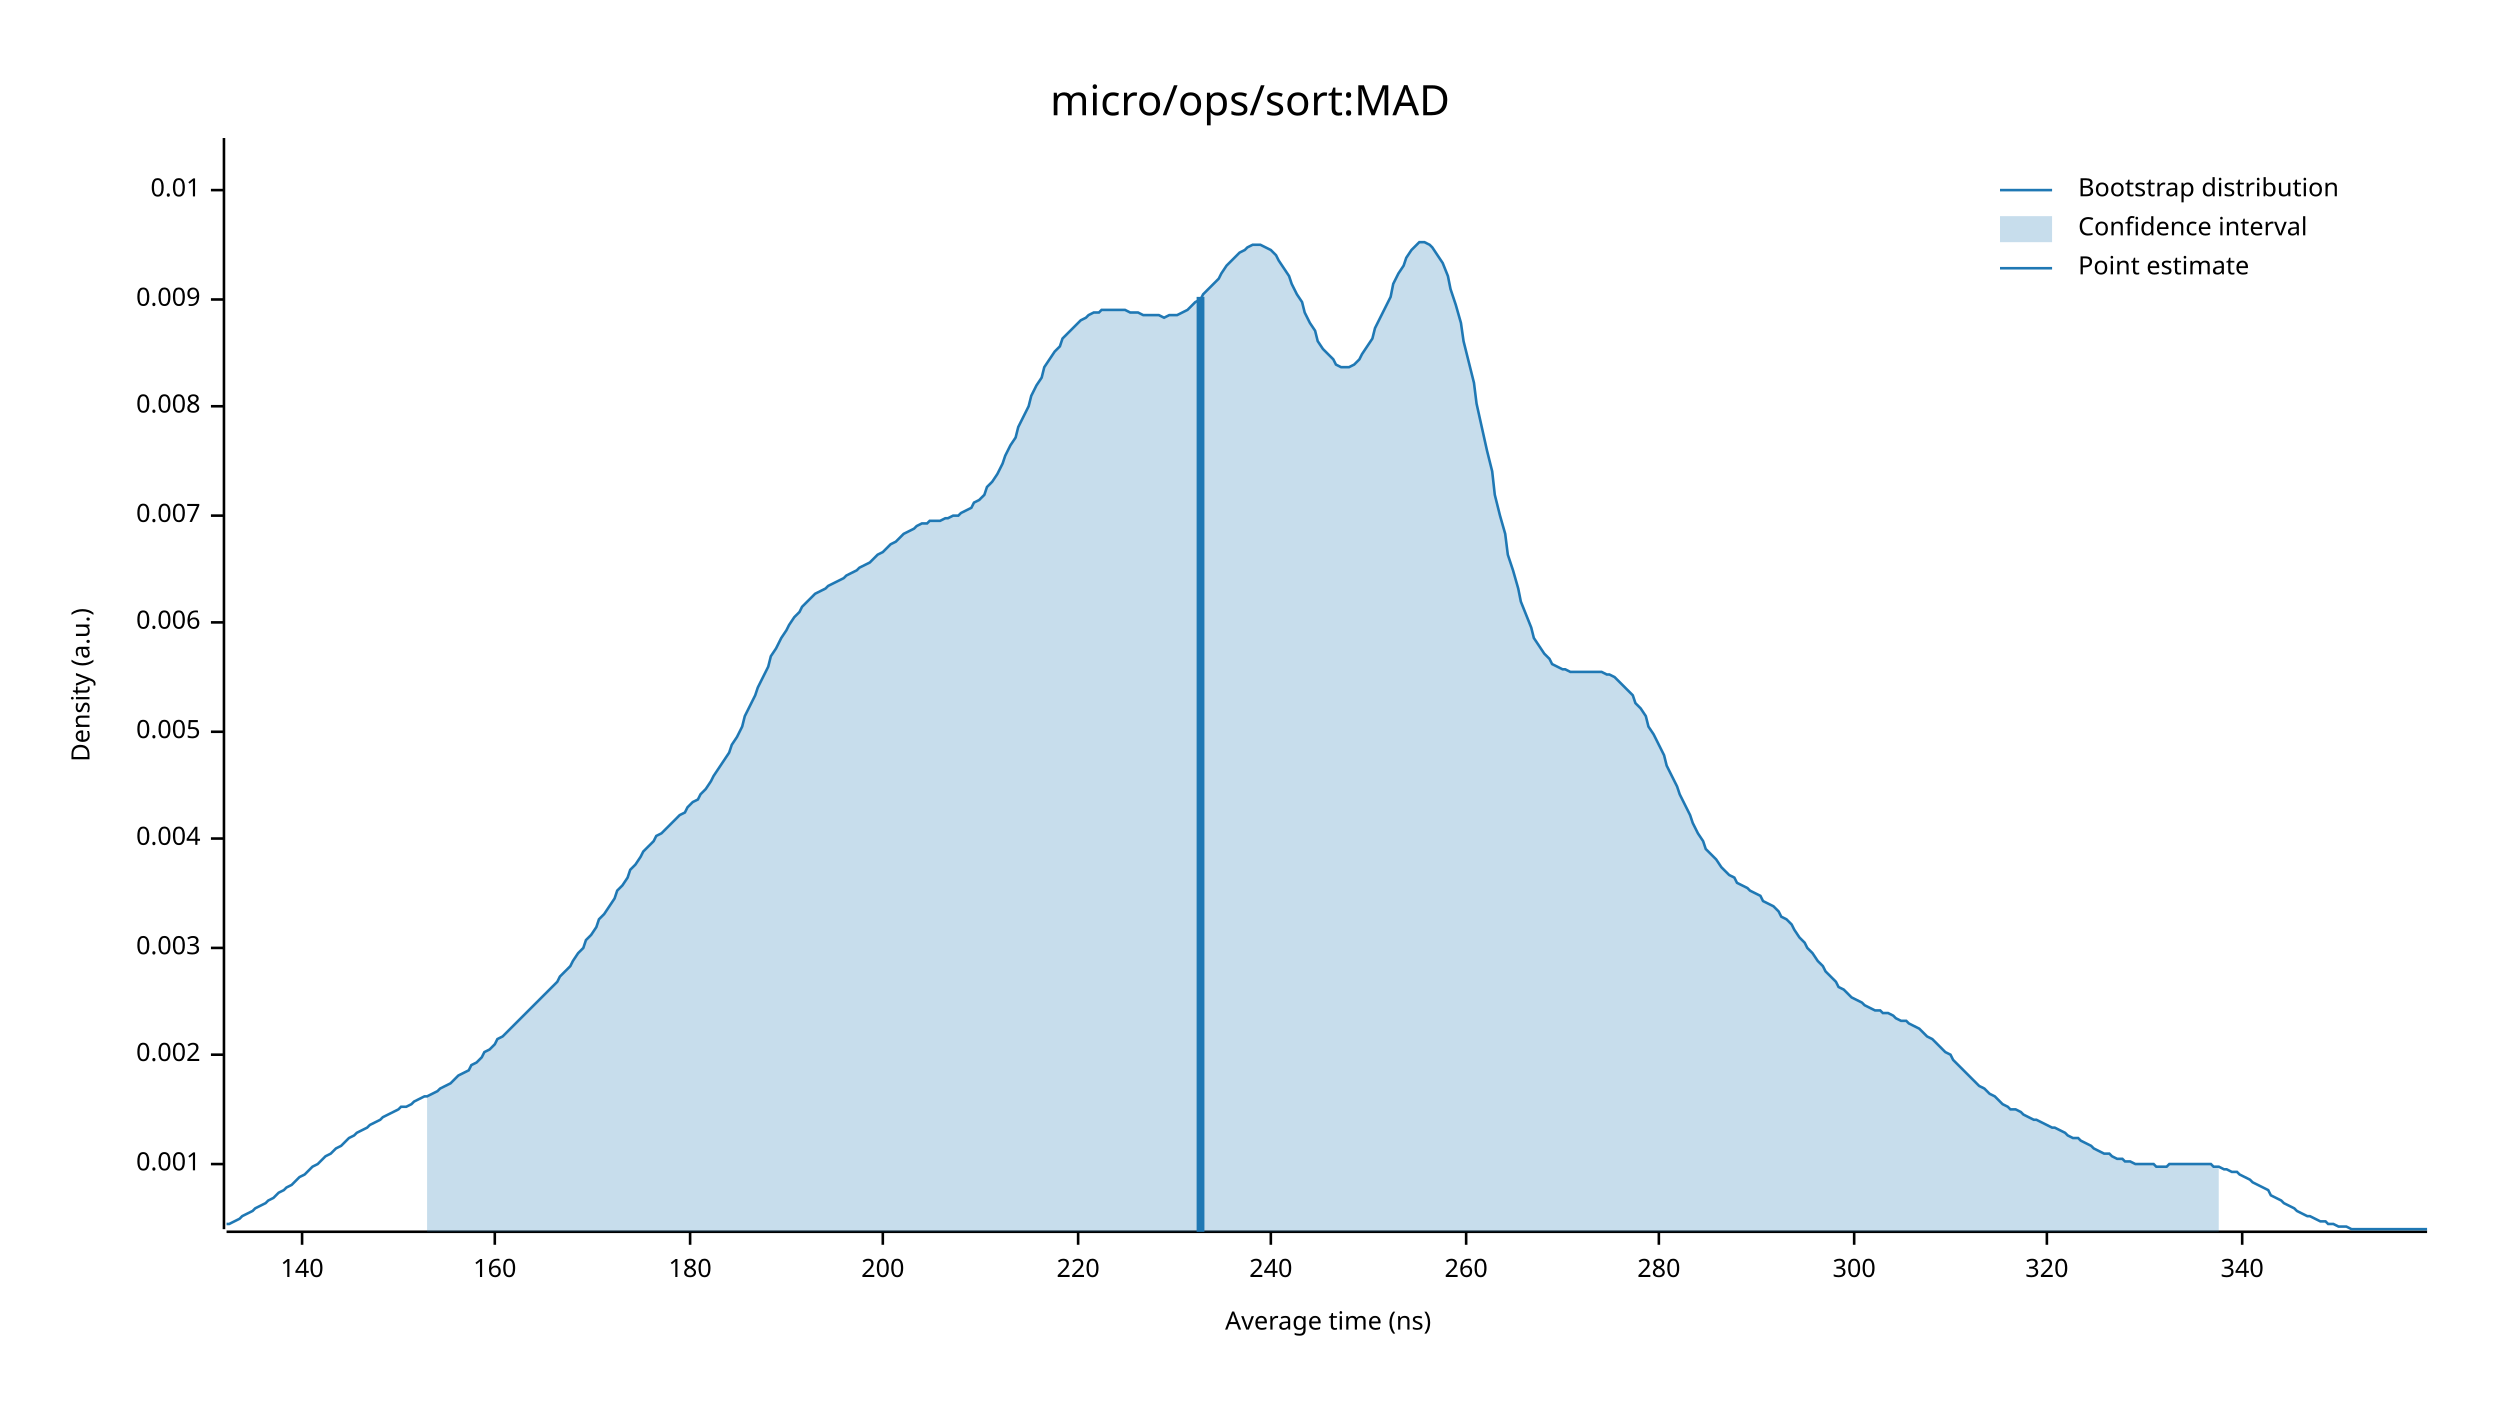
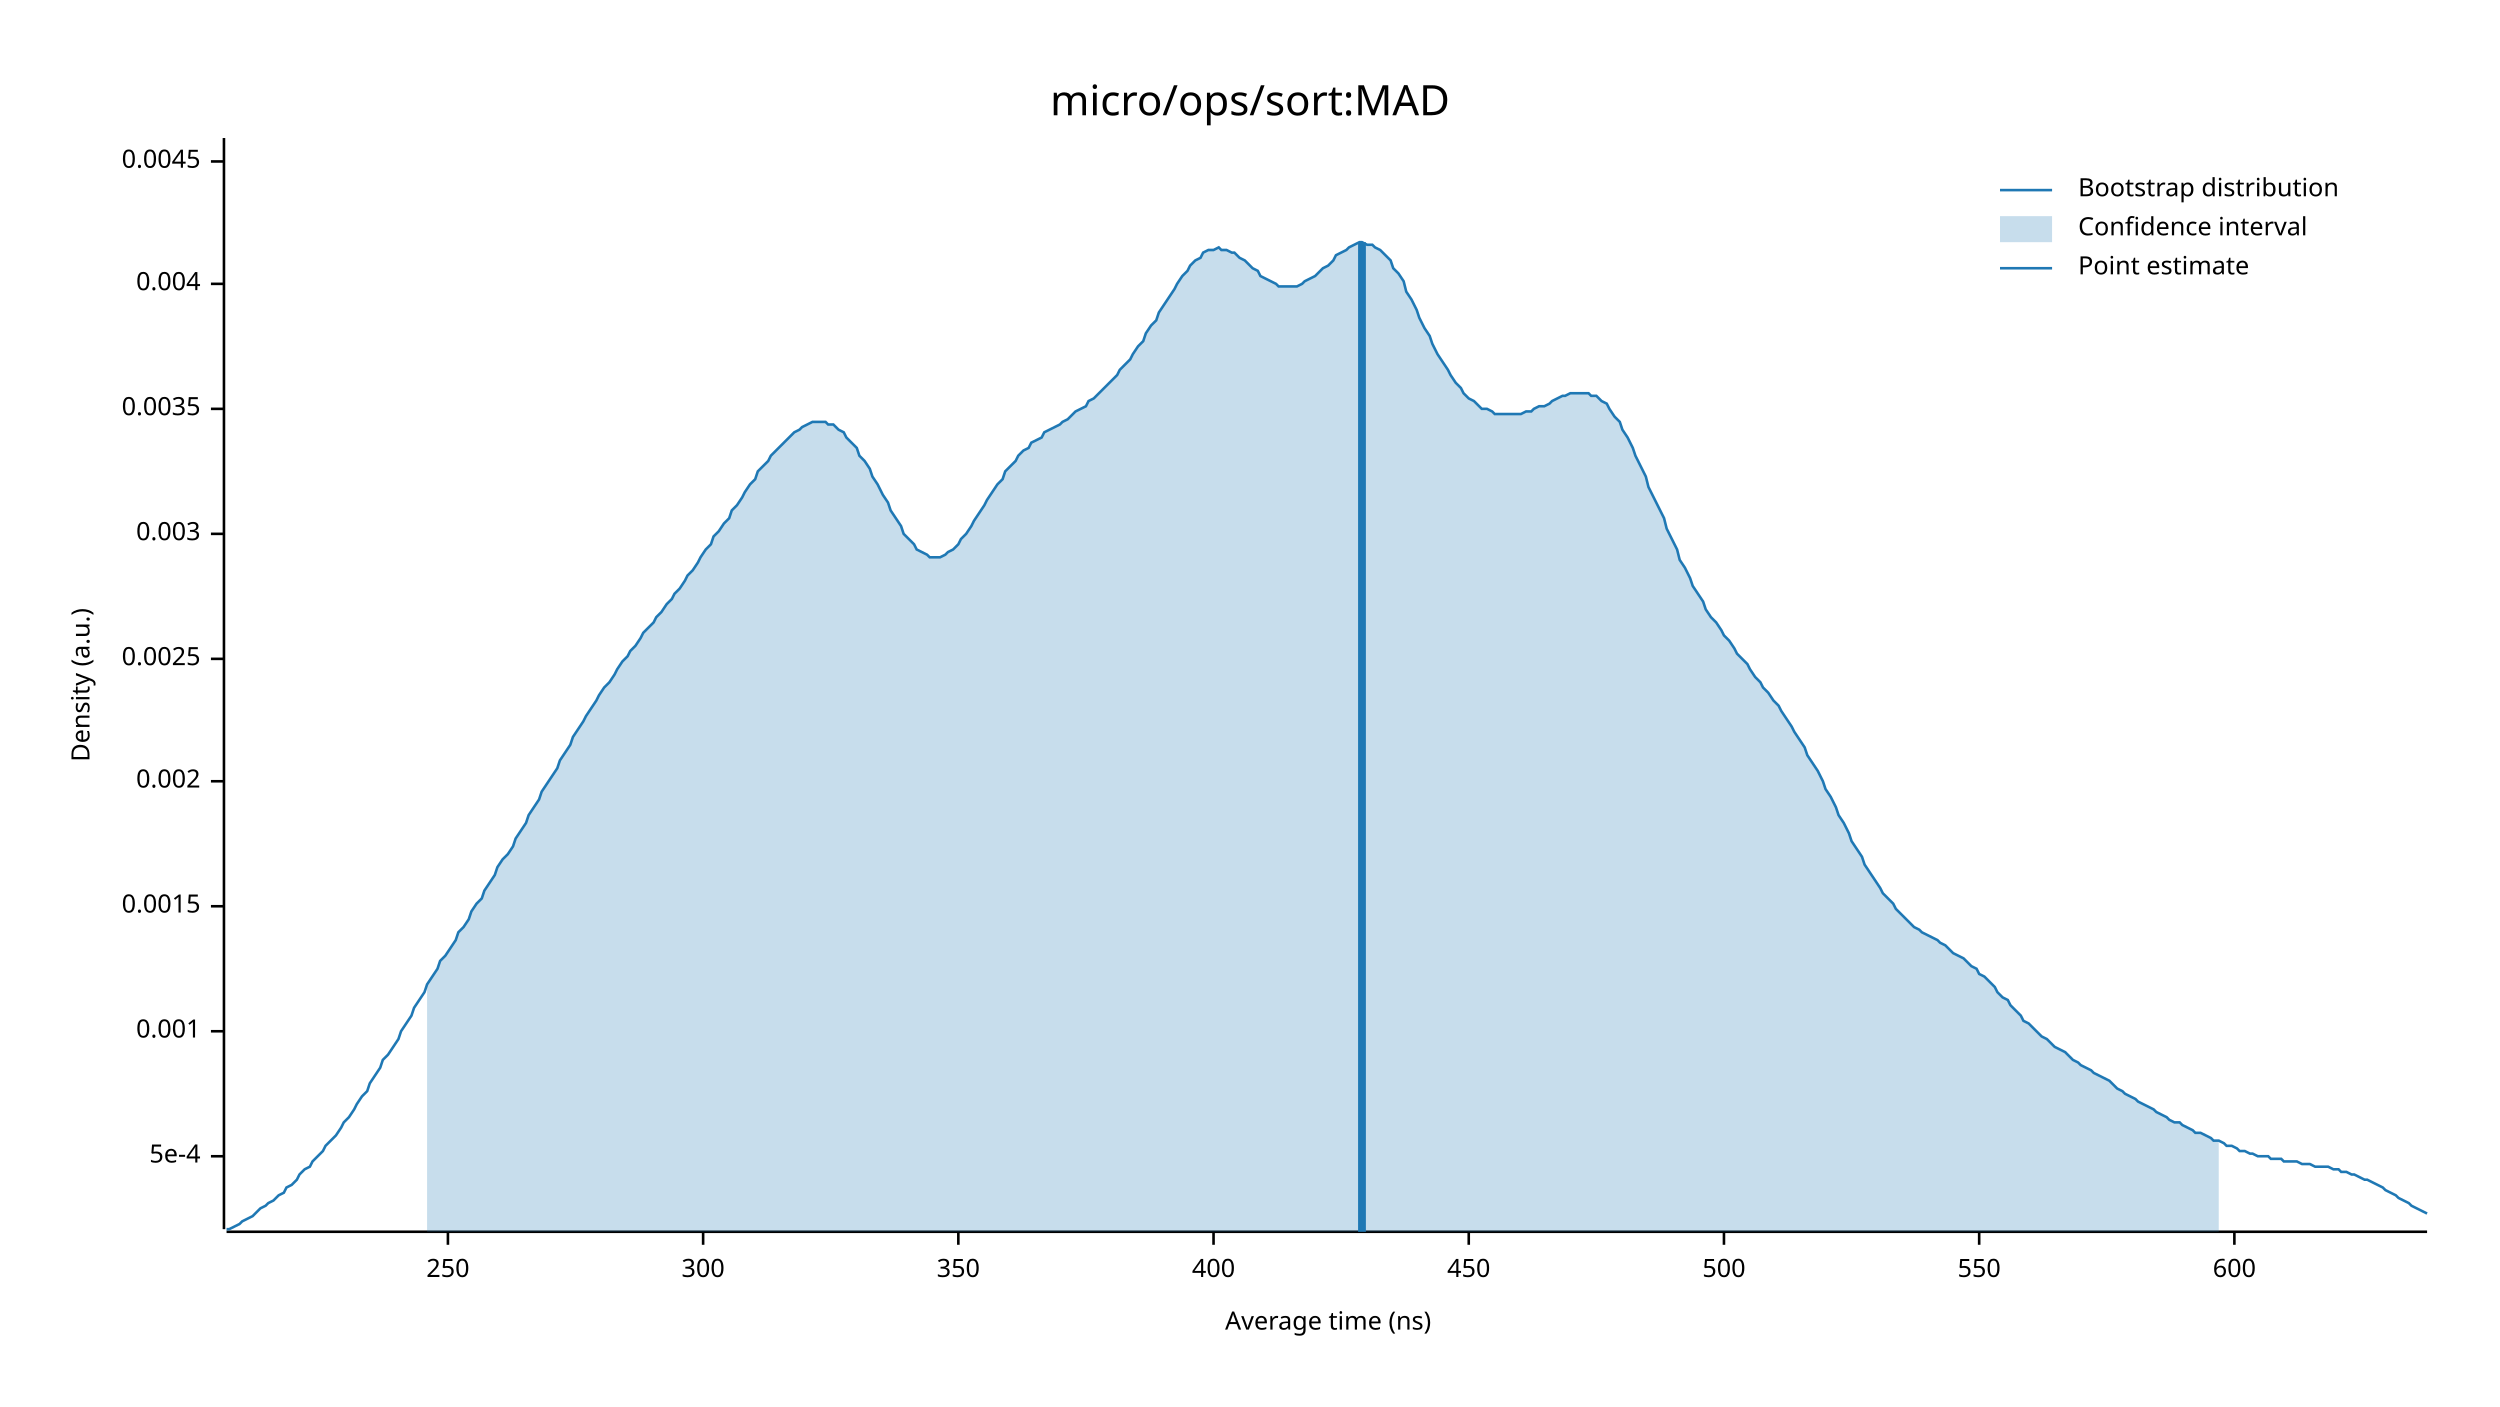
<svg xmlns="http://www.w3.org/2000/svg" width="960" height="540" viewBox="0 0 960 540">
  <text x="480" y="32" dy="0.76em" text-anchor="middle" font-family="sans-serif" font-size="16.129" opacity="1" fill="#000000">
micro/ops/sort:MAD
</text>
  <text x="27" y="263" dy="0.76em" text-anchor="middle" font-family="sans-serif" font-size="9.677" opacity="1" fill="#000000" transform="rotate(270, 27, 263)">
Density (a.u.)
</text>
  <text x="510" y="513" dy="-0.5ex" text-anchor="middle" font-family="sans-serif" font-size="9.677" opacity="1" fill="#000000">
Average time (ns)
</text>
  <polyline fill="none" opacity="1" stroke="#000000" stroke-width="1" points="86,53 86,472 " />
-   <text x="77" y="447" dy="0.5ex" text-anchor="end" font-family="sans-serif" font-size="9.677" opacity="1" fill="#000000">
+   <text x="77" y="444" dy="0.5ex" text-anchor="end" font-family="sans-serif" font-size="9.677" opacity="1" fill="#000000">
+ 5e-4
+ </text>
+   <polyline fill="none" opacity="1" stroke="#000000" stroke-width="1" points="81,444 86,444 " />
+   <text x="77" y="396" dy="0.5ex" text-anchor="end" font-family="sans-serif" font-size="9.677" opacity="1" fill="#000000">
0.001
</text>
-   <polyline fill="none" opacity="1" stroke="#000000" stroke-width="1" points="81,447 86,447 " />
-   <text x="77" y="405" dy="0.5ex" text-anchor="end" font-family="sans-serif" font-size="9.677" opacity="1" fill="#000000">
+   <polyline fill="none" opacity="1" stroke="#000000" stroke-width="1" points="81,396 86,396 " />
+   <text x="77" y="348" dy="0.5ex" text-anchor="end" font-family="sans-serif" font-size="9.677" opacity="1" fill="#000000">
+ 0.0015
+ </text>
+   <polyline fill="none" opacity="1" stroke="#000000" stroke-width="1" points="81,348 86,348 " />
+   <text x="77" y="300" dy="0.5ex" text-anchor="end" font-family="sans-serif" font-size="9.677" opacity="1" fill="#000000">
0.002
</text>
-   <polyline fill="none" opacity="1" stroke="#000000" stroke-width="1" points="81,405 86,405 " />
-   <text x="77" y="364" dy="0.5ex" text-anchor="end" font-family="sans-serif" font-size="9.677" opacity="1" fill="#000000">
+   <polyline fill="none" opacity="1" stroke="#000000" stroke-width="1" points="81,300 86,300 " />
+   <text x="77" y="253" dy="0.5ex" text-anchor="end" font-family="sans-serif" font-size="9.677" opacity="1" fill="#000000">
+ 0.0025
+ </text>
+   <polyline fill="none" opacity="1" stroke="#000000" stroke-width="1" points="81,253 86,253 " />
+   <text x="77" y="205" dy="0.5ex" text-anchor="end" font-family="sans-serif" font-size="9.677" opacity="1" fill="#000000">
0.003
</text>
-   <polyline fill="none" opacity="1" stroke="#000000" stroke-width="1" points="81,364 86,364 " />
-   <text x="77" y="322" dy="0.5ex" text-anchor="end" font-family="sans-serif" font-size="9.677" opacity="1" fill="#000000">
+   <polyline fill="none" opacity="1" stroke="#000000" stroke-width="1" points="81,205 86,205 " />
+   <text x="77" y="157" dy="0.5ex" text-anchor="end" font-family="sans-serif" font-size="9.677" opacity="1" fill="#000000">
+ 0.0035
+ </text>
+   <polyline fill="none" opacity="1" stroke="#000000" stroke-width="1" points="81,157 86,157 " />
+   <text x="77" y="109" dy="0.5ex" text-anchor="end" font-family="sans-serif" font-size="9.677" opacity="1" fill="#000000">
0.004
</text>
-   <polyline fill="none" opacity="1" stroke="#000000" stroke-width="1" points="81,322 86,322 " />
-   <text x="77" y="281" dy="0.5ex" text-anchor="end" font-family="sans-serif" font-size="9.677" opacity="1" fill="#000000">
- 0.005
+   <polyline fill="none" opacity="1" stroke="#000000" stroke-width="1" points="81,109 86,109 " />
+   <text x="77" y="62" dy="0.5ex" text-anchor="end" font-family="sans-serif" font-size="9.677" opacity="1" fill="#000000">
+ 0.0045
</text>
-   <polyline fill="none" opacity="1" stroke="#000000" stroke-width="1" points="81,281 86,281 " />
-   <text x="77" y="239" dy="0.5ex" text-anchor="end" font-family="sans-serif" font-size="9.677" opacity="1" fill="#000000">
- 0.006
+   <polyline fill="none" opacity="1" stroke="#000000" stroke-width="1" points="81,62 86,62 " />
+   <polyline fill="none" opacity="1" stroke="#000000" stroke-width="1" points="87,473 932,473 " />
+   <text x="172" y="483" dy="0.76em" text-anchor="middle" font-family="sans-serif" font-size="9.677" opacity="1" fill="#000000">
+ 250
</text>
-   <polyline fill="none" opacity="1" stroke="#000000" stroke-width="1" points="81,239 86,239 " />
-   <text x="77" y="198" dy="0.5ex" text-anchor="end" font-family="sans-serif" font-size="9.677" opacity="1" fill="#000000">
- 0.007
- </text>
-   <polyline fill="none" opacity="1" stroke="#000000" stroke-width="1" points="81,198 86,198 " />
-   <text x="77" y="156" dy="0.5ex" text-anchor="end" font-family="sans-serif" font-size="9.677" opacity="1" fill="#000000">
- 0.008
- </text>
-   <polyline fill="none" opacity="1" stroke="#000000" stroke-width="1" points="81,156 86,156 " />
-   <text x="77" y="115" dy="0.5ex" text-anchor="end" font-family="sans-serif" font-size="9.677" opacity="1" fill="#000000">
- 0.009
- </text>
-   <polyline fill="none" opacity="1" stroke="#000000" stroke-width="1" points="81,115 86,115 " />
-   <text x="77" y="73" dy="0.5ex" text-anchor="end" font-family="sans-serif" font-size="9.677" opacity="1" fill="#000000">
- 0.01
- </text>
-   <polyline fill="none" opacity="1" stroke="#000000" stroke-width="1" points="81,73 86,73 " />
-   <polyline fill="none" opacity="1" stroke="#000000" stroke-width="1" points="87,473 932,473 " />
-   <text x="116" y="483" dy="0.76em" text-anchor="middle" font-family="sans-serif" font-size="9.677" opacity="1" fill="#000000">
- 140
- </text>
-   <polyline fill="none" opacity="1" stroke="#000000" stroke-width="1" points="116,473 116,478 " />
-   <text x="190" y="483" dy="0.76em" text-anchor="middle" font-family="sans-serif" font-size="9.677" opacity="1" fill="#000000">
- 160
- </text>
-   <polyline fill="none" opacity="1" stroke="#000000" stroke-width="1" points="190,473 190,478 " />
-   <text x="265" y="483" dy="0.76em" text-anchor="middle" font-family="sans-serif" font-size="9.677" opacity="1" fill="#000000">
- 180
- </text>
-   <polyline fill="none" opacity="1" stroke="#000000" stroke-width="1" points="265,473 265,478 " />
-   <text x="339" y="483" dy="0.76em" text-anchor="middle" font-family="sans-serif" font-size="9.677" opacity="1" fill="#000000">
- 200
- </text>
-   <polyline fill="none" opacity="1" stroke="#000000" stroke-width="1" points="339,473 339,478 " />
-   <text x="414" y="483" dy="0.76em" text-anchor="middle" font-family="sans-serif" font-size="9.677" opacity="1" fill="#000000">
- 220
- </text>
-   <polyline fill="none" opacity="1" stroke="#000000" stroke-width="1" points="414,473 414,478 " />
-   <text x="488" y="483" dy="0.76em" text-anchor="middle" font-family="sans-serif" font-size="9.677" opacity="1" fill="#000000">
- 240
- </text>
-   <polyline fill="none" opacity="1" stroke="#000000" stroke-width="1" points="488,473 488,478 " />
-   <text x="563" y="483" dy="0.76em" text-anchor="middle" font-family="sans-serif" font-size="9.677" opacity="1" fill="#000000">
- 260
- </text>
-   <polyline fill="none" opacity="1" stroke="#000000" stroke-width="1" points="563,473 563,478 " />
-   <text x="637" y="483" dy="0.76em" text-anchor="middle" font-family="sans-serif" font-size="9.677" opacity="1" fill="#000000">
- 280
- </text>
-   <polyline fill="none" opacity="1" stroke="#000000" stroke-width="1" points="637,473 637,478 " />
-   <text x="712" y="483" dy="0.76em" text-anchor="middle" font-family="sans-serif" font-size="9.677" opacity="1" fill="#000000">
+   <polyline fill="none" opacity="1" stroke="#000000" stroke-width="1" points="172,473 172,478 " />
+   <text x="270" y="483" dy="0.76em" text-anchor="middle" font-family="sans-serif" font-size="9.677" opacity="1" fill="#000000">
300
</text>
-   <polyline fill="none" opacity="1" stroke="#000000" stroke-width="1" points="712,473 712,478 " />
-   <text x="786" y="483" dy="0.76em" text-anchor="middle" font-family="sans-serif" font-size="9.677" opacity="1" fill="#000000">
- 320
+   <polyline fill="none" opacity="1" stroke="#000000" stroke-width="1" points="270,473 270,478 " />
+   <text x="368" y="483" dy="0.76em" text-anchor="middle" font-family="sans-serif" font-size="9.677" opacity="1" fill="#000000">
+ 350
</text>
-   <polyline fill="none" opacity="1" stroke="#000000" stroke-width="1" points="786,473 786,478 " />
-   <text x="861" y="483" dy="0.76em" text-anchor="middle" font-family="sans-serif" font-size="9.677" opacity="1" fill="#000000">
- 340
+   <polyline fill="none" opacity="1" stroke="#000000" stroke-width="1" points="368,473 368,478 " />
+   <text x="466" y="483" dy="0.76em" text-anchor="middle" font-family="sans-serif" font-size="9.677" opacity="1" fill="#000000">
+ 400
</text>
-   <polyline fill="none" opacity="1" stroke="#000000" stroke-width="1" points="861,473 861,478 " />
-   <polyline fill="none" opacity="1" stroke="#1F78B4" stroke-width="1" points="87,470 88,470 90,469 92,468 93,467 95,466 97,465 98,464 100,463 102,462 103,461 105,460 107,458 109,457 110,456 112,455 114,453 115,452 117,451 119,449 120,448 122,447 124,445 125,444 127,443 129,441 131,440 132,439 134,437 136,436 137,435 139,434 141,433 142,432 144,431 146,430 147,429 149,428 151,427 153,426 154,425 156,425 158,424 159,423 161,422 163,421 164,421 166,420 168,419 169,418 171,417 173,416 175,414 176,413 178,412 180,411 181,409 183,408 185,406 186,404 188,403 190,401 191,399 193,398 195,396 197,394 198,393 200,391 202,389 203,388 205,386 207,384 208,383 210,381 212,379 214,377 215,375 217,373 219,371 220,369 222,366 224,364 225,361 227,359 229,356 230,353 232,351 234,348 236,345 237,342 239,340 241,337 242,334 244,332 246,329 247,327 249,325 251,323 252,321 254,320 256,318 258,316 259,315 261,313 263,312 264,310 266,308 268,307 269,305 271,303 273,300 274,298 276,295 278,292 280,289 281,286 283,283 285,279 286,275 288,271 290,267 291,264 293,260 295,256 296,252 298,249 300,245 302,242 303,240 305,237 307,235 308,233 310,231 312,229 313,228 315,227 317,226 318,225 320,224 322,223 324,222 325,221 327,220 329,219 330,218 332,217 334,216 335,215 337,213 339,212 341,210 342,209 344,208 346,206 347,205 349,204 351,203 352,202 354,201 356,201 357,200 359,200 361,200 363,199 364,199 366,198 368,198 369,197 371,196 373,195 374,193 376,192 378,190 379,187 381,185 383,182 385,178 386,175 388,171 390,168 391,164 393,160 395,156 396,152 398,148 400,145 401,141 403,138 405,135 407,133 408,130 410,128 412,126 413,125 415,123 417,122 418,121 420,120 422,120 423,119 425,119 427,119 429,119 430,119 432,119 434,120 435,120 437,120 439,121 440,121 442,121 444,121 445,121 447,122 449,121 451,121 452,121 454,120 456,119 457,118 459,116 461,115 462,113 464,111 466,109 468,107 469,105 471,102 473,100 474,99 476,97 478,96 479,95 481,94 483,94 484,94 486,95 488,96 490,98 491,100 493,103 495,106 496,109 498,113 500,116 501,120 503,124 505,127 506,131 508,134 510,136 512,138 513,140 515,141 517,141 518,141 520,140 522,138 523,136 525,133 527,130 528,126 530,122 532,118 534,114 535,109 537,105 539,102 540,99 542,96 544,94 545,93 547,93 549,94 550,95 552,98 554,101 556,106 557,111 559,117 561,124 562,131 564,139 566,147 567,155 569,164 571,173 573,181 574,190 576,198 578,205 579,213 581,219 583,226 584,231 586,236 588,241 589,245 591,248 593,251 595,253 596,255 598,256 600,257 601,257 603,258 605,258 606,258 608,258 610,258 611,258 613,258 615,258 617,259 618,259 620,260 622,262 623,263 625,265 627,267 628,270 630,272 632,275 633,279 635,282 637,286 639,290 640,294 642,298 644,302 645,305 647,309 649,313 650,316 652,320 654,323 655,326 657,328 659,330 661,333 662,334 664,336 666,337 667,339 669,340 671,341 672,342 674,343 676,344 677,346 679,347 681,348 683,350 684,352 686,353 688,355 689,357 691,360 693,362 694,364 696,366 698,369 700,371 701,373 703,375 705,377 706,379 708,380 710,382 711,383 713,384 715,385 716,386 718,387 720,388 722,388 723,389 725,389 727,390 728,391 730,392 732,392 733,393 735,394 737,395 738,396 740,398 742,399 744,401 745,402 747,404 749,405 750,407 752,409 754,411 755,412 757,414 759,416 760,417 762,418 764,420 766,421 767,422 769,424 771,425 772,426 774,426 776,427 777,428 779,429 781,430 782,430 784,431 786,432 788,433 789,433 791,434 793,435 794,436 796,437 798,437 799,438 801,439 803,440 804,441 806,442 808,443 810,443 811,444 813,445 815,445 816,446 818,446 820,447 821,447 823,447 825,447 827,447 828,448 830,448 832,448 833,447 835,447 837,447 838,447 840,447 842,447 843,447 845,447 847,447 849,447 850,448 852,448 854,449 855,449 857,450 859,450 860,451 862,452 864,453 865,454 867,455 869,456 871,457 872,459 874,460 876,461 877,462 879,463 881,464 882,465 884,466 886,467 887,467 889,468 891,469 893,469 894,470 896,470 898,471 899,471 901,471 903,472 904,472 906,472 908,472 909,472 911,472 913,472 915,472 916,472 918,472 920,472 921,472 923,472 925,472 926,472 928,472 930,472 932,472 " />
-   <polygon opacity="0.25" fill="#1F78B4" points="164,421 166,420 168,419 169,418 171,417 173,416 175,414 176,413 178,412 180,411 181,409 183,408 185,406 186,404 188,403 190,401 191,399 193,398 195,396 197,394 198,393 200,391 202,389 203,388 205,386 207,384 208,383 210,381 212,379 214,377 215,375 217,373 219,371 220,369 222,366 224,364 225,361 227,359 229,356 230,353 232,351 234,348 236,345 237,342 239,340 241,337 242,334 244,332 246,329 247,327 249,325 251,323 252,321 254,320 256,318 258,316 259,315 261,313 263,312 264,310 266,308 268,307 269,305 271,303 273,300 274,298 276,295 278,292 280,289 281,286 283,283 285,279 286,275 288,271 290,267 291,264 293,260 295,256 296,252 298,249 300,245 302,242 303,240 305,237 307,235 308,233 310,231 312,229 313,228 315,227 317,226 318,225 320,224 322,223 324,222 325,221 327,220 329,219 330,218 332,217 334,216 335,215 337,213 339,212 341,210 342,209 344,208 346,206 347,205 349,204 351,203 352,202 354,201 356,201 357,200 359,200 361,200 363,199 364,199 366,198 368,198 369,197 371,196 373,195 374,193 376,192 378,190 379,187 381,185 383,182 385,178 386,175 388,171 390,168 391,164 393,160 395,156 396,152 398,148 400,145 401,141 403,138 405,135 407,133 408,130 410,128 412,126 413,125 415,123 417,122 418,121 420,120 422,120 423,119 425,119 427,119 429,119 430,119 432,119 434,120 435,120 437,120 439,121 440,121 442,121 444,121 445,121 447,122 449,121 451,121 452,121 454,120 456,119 457,118 459,116 461,115 462,113 464,111 466,109 468,107 469,105 471,102 473,100 474,99 476,97 478,96 479,95 481,94 483,94 484,94 486,95 488,96 490,98 491,100 493,103 495,106 496,109 498,113 500,116 501,120 503,124 505,127 506,131 508,134 510,136 512,138 513,140 515,141 517,141 518,141 520,140 522,138 523,136 525,133 527,130 528,126 530,122 532,118 534,114 535,109 537,105 539,102 540,99 542,96 544,94 545,93 547,93 549,94 550,95 552,98 554,101 556,106 557,111 559,117 561,124 562,131 564,139 566,147 567,155 569,164 571,173 573,181 574,190 576,198 578,205 579,213 581,219 583,226 584,231 586,236 588,241 589,245 591,248 593,251 595,253 596,255 598,256 600,257 601,257 603,258 605,258 606,258 608,258 610,258 611,258 613,258 615,258 617,259 618,259 620,260 622,262 623,263 625,265 627,267 628,270 630,272 632,275 633,279 635,282 637,286 639,290 640,294 642,298 644,302 645,305 647,309 649,313 650,316 652,320 654,323 655,326 657,328 659,330 661,333 662,334 664,336 666,337 667,339 669,340 671,341 672,342 674,343 676,344 677,346 679,347 681,348 683,350 684,352 686,353 688,355 689,357 691,360 693,362 694,364 696,366 698,369 700,371 701,373 703,375 705,377 706,379 708,380 710,382 711,383 713,384 715,385 716,386 718,387 720,388 722,388 723,389 725,389 727,390 728,391 730,392 732,392 733,393 735,394 737,395 738,396 740,398 742,399 744,401 745,402 747,404 749,405 750,407 752,409 754,411 755,412 757,414 759,416 760,417 762,418 764,420 766,421 767,422 769,424 771,425 772,426 774,426 776,427 777,428 779,429 781,430 782,430 784,431 786,432 788,433 789,433 791,434 793,435 794,436 796,437 798,437 799,438 801,439 803,440 804,441 806,442 808,443 810,443 811,444 813,445 815,445 816,446 818,446 820,447 821,447 823,447 825,447 827,447 828,448 830,448 832,448 833,447 835,447 837,447 838,447 840,447 842,447 843,447 845,447 847,447 849,447 850,448 852,448 852,473 164,473 " />
-   <polyline fill="none" opacity="1" stroke="#1F78B4" stroke-width="3" points="461,473 461,114 " />
+   <polyline fill="none" opacity="1" stroke="#000000" stroke-width="1" points="466,473 466,478 " />
+   <text x="564" y="483" dy="0.76em" text-anchor="middle" font-family="sans-serif" font-size="9.677" opacity="1" fill="#000000">
+ 450
+ </text>
+   <polyline fill="none" opacity="1" stroke="#000000" stroke-width="1" points="564,473 564,478 " />
+   <text x="662" y="483" dy="0.76em" text-anchor="middle" font-family="sans-serif" font-size="9.677" opacity="1" fill="#000000">
+ 500
+ </text>
+   <polyline fill="none" opacity="1" stroke="#000000" stroke-width="1" points="662,473 662,478 " />
+   <text x="760" y="483" dy="0.76em" text-anchor="middle" font-family="sans-serif" font-size="9.677" opacity="1" fill="#000000">
+ 550
+ </text>
+   <polyline fill="none" opacity="1" stroke="#000000" stroke-width="1" points="760,473 760,478 " />
+   <text x="858" y="483" dy="0.76em" text-anchor="middle" font-family="sans-serif" font-size="9.677" opacity="1" fill="#000000">
+ 600
+ </text>
+   <polyline fill="none" opacity="1" stroke="#000000" stroke-width="1" points="858,473 858,478 " />
+   <polyline fill="none" opacity="1" stroke="#1F78B4" stroke-width="1" points="87,472 88,472 90,471 92,470 93,469 95,468 97,467 98,466 100,464 102,463 103,462 105,461 107,459 109,458 110,456 112,455 114,453 115,451 117,449 119,448 120,446 122,444 124,442 125,440 127,438 129,436 131,433 132,431 134,429 136,426 137,424 139,421 141,419 142,416 144,413 146,410 147,407 149,405 151,402 153,399 154,396 156,393 158,390 159,387 161,384 163,381 164,378 166,375 168,372 169,369 171,367 173,364 175,361 176,358 178,356 180,353 181,350 183,347 185,345 186,342 188,339 190,336 191,333 193,330 195,328 197,325 198,322 200,319 202,316 203,313 205,310 207,307 208,304 210,301 212,298 214,295 215,292 217,289 219,286 220,283 222,280 224,277 225,275 227,272 229,269 230,267 232,264 234,262 236,259 237,257 239,254 241,252 242,250 244,248 246,245 247,243 249,241 251,239 252,237 254,235 256,232 258,230 259,228 261,226 263,223 264,221 266,219 268,216 269,214 271,211 273,209 274,206 276,204 278,201 280,199 281,196 283,194 285,191 286,189 288,186 290,184 291,181 293,179 295,177 296,175 298,173 300,171 302,169 303,168 305,166 307,165 308,164 310,163 312,162 313,162 315,162 317,162 318,163 320,163 322,165 324,166 325,168 327,170 329,172 330,175 332,177 334,180 335,183 337,186 339,190 341,193 342,196 344,199 346,202 347,205 349,207 351,209 352,211 354,212 356,213 357,214 359,214 361,214 363,213 364,212 366,211 368,209 369,207 371,205 373,202 374,200 376,197 378,194 379,192 381,189 383,186 385,184 386,181 388,179 390,177 391,175 393,173 395,172 396,170 398,169 400,168 401,166 403,165 405,164 407,163 408,162 410,161 412,159 413,158 415,157 417,156 418,154 420,153 422,151 423,150 425,148 427,146 429,144 430,142 432,140 434,138 435,136 437,133 439,131 440,128 442,125 444,123 445,120 447,117 449,114 451,111 452,109 454,106 456,104 457,102 459,100 461,99 462,97 464,96 466,96 468,95 469,96 471,96 473,97 474,97 476,99 478,100 479,101 481,103 483,104 484,106 486,107 488,108 490,109 491,110 493,110 495,110 496,110 498,110 500,109 501,108 503,107 505,106 506,105 508,103 510,102 512,100 513,98 515,97 517,96 518,95 520,94 522,93 523,93 525,94 527,94 528,95 530,96 532,98 534,100 535,103 537,105 539,108 540,112 542,115 544,119 545,122 547,126 549,129 550,132 552,136 554,139 556,142 557,144 559,147 561,149 562,151 564,153 566,154 567,155 569,157 571,157 573,158 574,159 576,159 578,159 579,159 581,159 583,159 584,159 586,158 588,158 589,157 591,156 593,156 595,155 596,154 598,153 600,152 601,152 603,151 605,151 606,151 608,151 610,151 611,152 613,152 615,154 617,155 618,157 620,160 622,162 623,165 625,168 627,172 628,175 630,179 632,183 633,187 635,191 637,195 639,199 640,203 642,207 644,211 645,215 647,218 649,222 650,225 652,228 654,231 655,234 657,237 659,239 661,242 662,244 664,246 666,249 667,251 669,253 671,255 672,257 674,260 676,262 677,264 679,266 681,269 683,271 684,273 686,276 688,279 689,281 691,284 693,287 694,290 696,293 698,296 700,300 701,303 703,306 705,310 706,313 708,316 710,320 711,323 713,326 715,329 716,332 718,335 720,338 722,341 723,343 725,345 727,347 728,349 730,351 732,353 733,354 735,356 737,357 738,358 740,359 742,360 744,361 745,362 747,363 749,365 750,366 752,367 754,368 755,369 757,371 759,372 760,374 762,375 764,377 766,379 767,381 769,383 771,384 772,386 774,388 776,390 777,392 779,393 781,395 782,396 784,398 786,399 788,401 789,402 791,403 793,404 794,405 796,407 798,408 799,409 801,410 803,411 804,412 806,413 808,414 810,415 811,416 813,418 815,419 816,420 818,421 820,422 821,423 823,424 825,425 827,426 828,427 830,428 832,429 833,430 835,431 837,431 838,432 840,433 842,434 843,435 845,435 847,436 849,437 850,438 852,438 854,439 855,440 857,440 859,441 860,442 862,442 864,443 865,443 867,444 869,444 871,444 872,445 874,445 876,445 877,446 879,446 881,446 882,446 884,447 886,447 887,447 889,448 891,448 893,448 894,448 896,449 898,449 899,450 901,450 903,451 904,451 906,452 908,453 909,453 911,454 913,455 915,456 916,457 918,458 920,459 921,460 923,461 925,462 926,463 928,464 930,465 932,466 " />
+   <polygon opacity="0.25" fill="#1F78B4" points="164,378 166,375 168,372 169,369 171,367 173,364 175,361 176,358 178,356 180,353 181,350 183,347 185,345 186,342 188,339 190,336 191,333 193,330 195,328 197,325 198,322 200,319 202,316 203,313 205,310 207,307 208,304 210,301 212,298 214,295 215,292 217,289 219,286 220,283 222,280 224,277 225,275 227,272 229,269 230,267 232,264 234,262 236,259 237,257 239,254 241,252 242,250 244,248 246,245 247,243 249,241 251,239 252,237 254,235 256,232 258,230 259,228 261,226 263,223 264,221 266,219 268,216 269,214 271,211 273,209 274,206 276,204 278,201 280,199 281,196 283,194 285,191 286,189 288,186 290,184 291,181 293,179 295,177 296,175 298,173 300,171 302,169 303,168 305,166 307,165 308,164 310,163 312,162 313,162 315,162 317,162 318,163 320,163 322,165 324,166 325,168 327,170 329,172 330,175 332,177 334,180 335,183 337,186 339,190 341,193 342,196 344,199 346,202 347,205 349,207 351,209 352,211 354,212 356,213 357,214 359,214 361,214 363,213 364,212 366,211 368,209 369,207 371,205 373,202 374,200 376,197 378,194 379,192 381,189 383,186 385,184 386,181 388,179 390,177 391,175 393,173 395,172 396,170 398,169 400,168 401,166 403,165 405,164 407,163 408,162 410,161 412,159 413,158 415,157 417,156 418,154 420,153 422,151 423,150 425,148 427,146 429,144 430,142 432,140 434,138 435,136 437,133 439,131 440,128 442,125 444,123 445,120 447,117 449,114 451,111 452,109 454,106 456,104 457,102 459,100 461,99 462,97 464,96 466,96 468,95 469,96 471,96 473,97 474,97 476,99 478,100 479,101 481,103 483,104 484,106 486,107 488,108 490,109 491,110 493,110 495,110 496,110 498,110 500,109 501,108 503,107 505,106 506,105 508,103 510,102 512,100 513,98 515,97 517,96 518,95 520,94 522,93 523,93 525,94 527,94 528,95 530,96 532,98 534,100 535,103 537,105 539,108 540,112 542,115 544,119 545,122 547,126 549,129 550,132 552,136 554,139 556,142 557,144 559,147 561,149 562,151 564,153 566,154 567,155 569,157 571,157 573,158 574,159 576,159 578,159 579,159 581,159 583,159 584,159 586,158 588,158 589,157 591,156 593,156 595,155 596,154 598,153 600,152 601,152 603,151 605,151 606,151 608,151 610,151 611,152 613,152 615,154 617,155 618,157 620,160 622,162 623,165 625,168 627,172 628,175 630,179 632,183 633,187 635,191 637,195 639,199 640,203 642,207 644,211 645,215 647,218 649,222 650,225 652,228 654,231 655,234 657,237 659,239 661,242 662,244 664,246 666,249 667,251 669,253 671,255 672,257 674,260 676,262 677,264 679,266 681,269 683,271 684,273 686,276 688,279 689,281 691,284 693,287 694,290 696,293 698,296 700,300 701,303 703,306 705,310 706,313 708,316 710,320 711,323 713,326 715,329 716,332 718,335 720,338 722,341 723,343 725,345 727,347 728,349 730,351 732,353 733,354 735,356 737,357 738,358 740,359 742,360 744,361 745,362 747,363 749,365 750,366 752,367 754,368 755,369 757,371 759,372 760,374 762,375 764,377 766,379 767,381 769,383 771,384 772,386 774,388 776,390 777,392 779,393 781,395 782,396 784,398 786,399 788,401 789,402 791,403 793,404 794,405 796,407 798,408 799,409 801,410 803,411 804,412 806,413 808,414 810,415 811,416 813,418 815,419 816,420 818,421 820,422 821,423 823,424 825,425 827,426 828,427 830,428 832,429 833,430 835,431 837,431 838,432 840,433 842,434 843,435 845,435 847,436 849,437 850,438 852,438 852,473 164,473 " />
+   <polyline fill="none" opacity="1" stroke="#1F78B4" stroke-width="3" points="523,473 523,93 " />
  <text x="798" y="68" dy="0.76em" text-anchor="start" font-family="sans-serif" font-size="9.677" opacity="1" fill="#000000">
Bootstrap distribution
</text>
  <text x="798" y="83" dy="0.76em" text-anchor="start" font-family="sans-serif" font-size="9.677" opacity="1" fill="#000000">
Confidence interval
</text>
  <text x="798" y="98" dy="0.76em" text-anchor="start" font-family="sans-serif" font-size="9.677" opacity="1" fill="#000000">
Point estimate
</text>
  <polyline fill="none" opacity="1" stroke="#1F78B4" stroke-width="1" points="768,73 788,73 " />
  <rect x="768" y="83" width="20" height="10" opacity="0.25" fill="#1F78B4" stroke="none" />
  <polyline fill="none" opacity="1" stroke="#1F78B4" stroke-width="1" points="768,103 788,103 " />
</svg>
